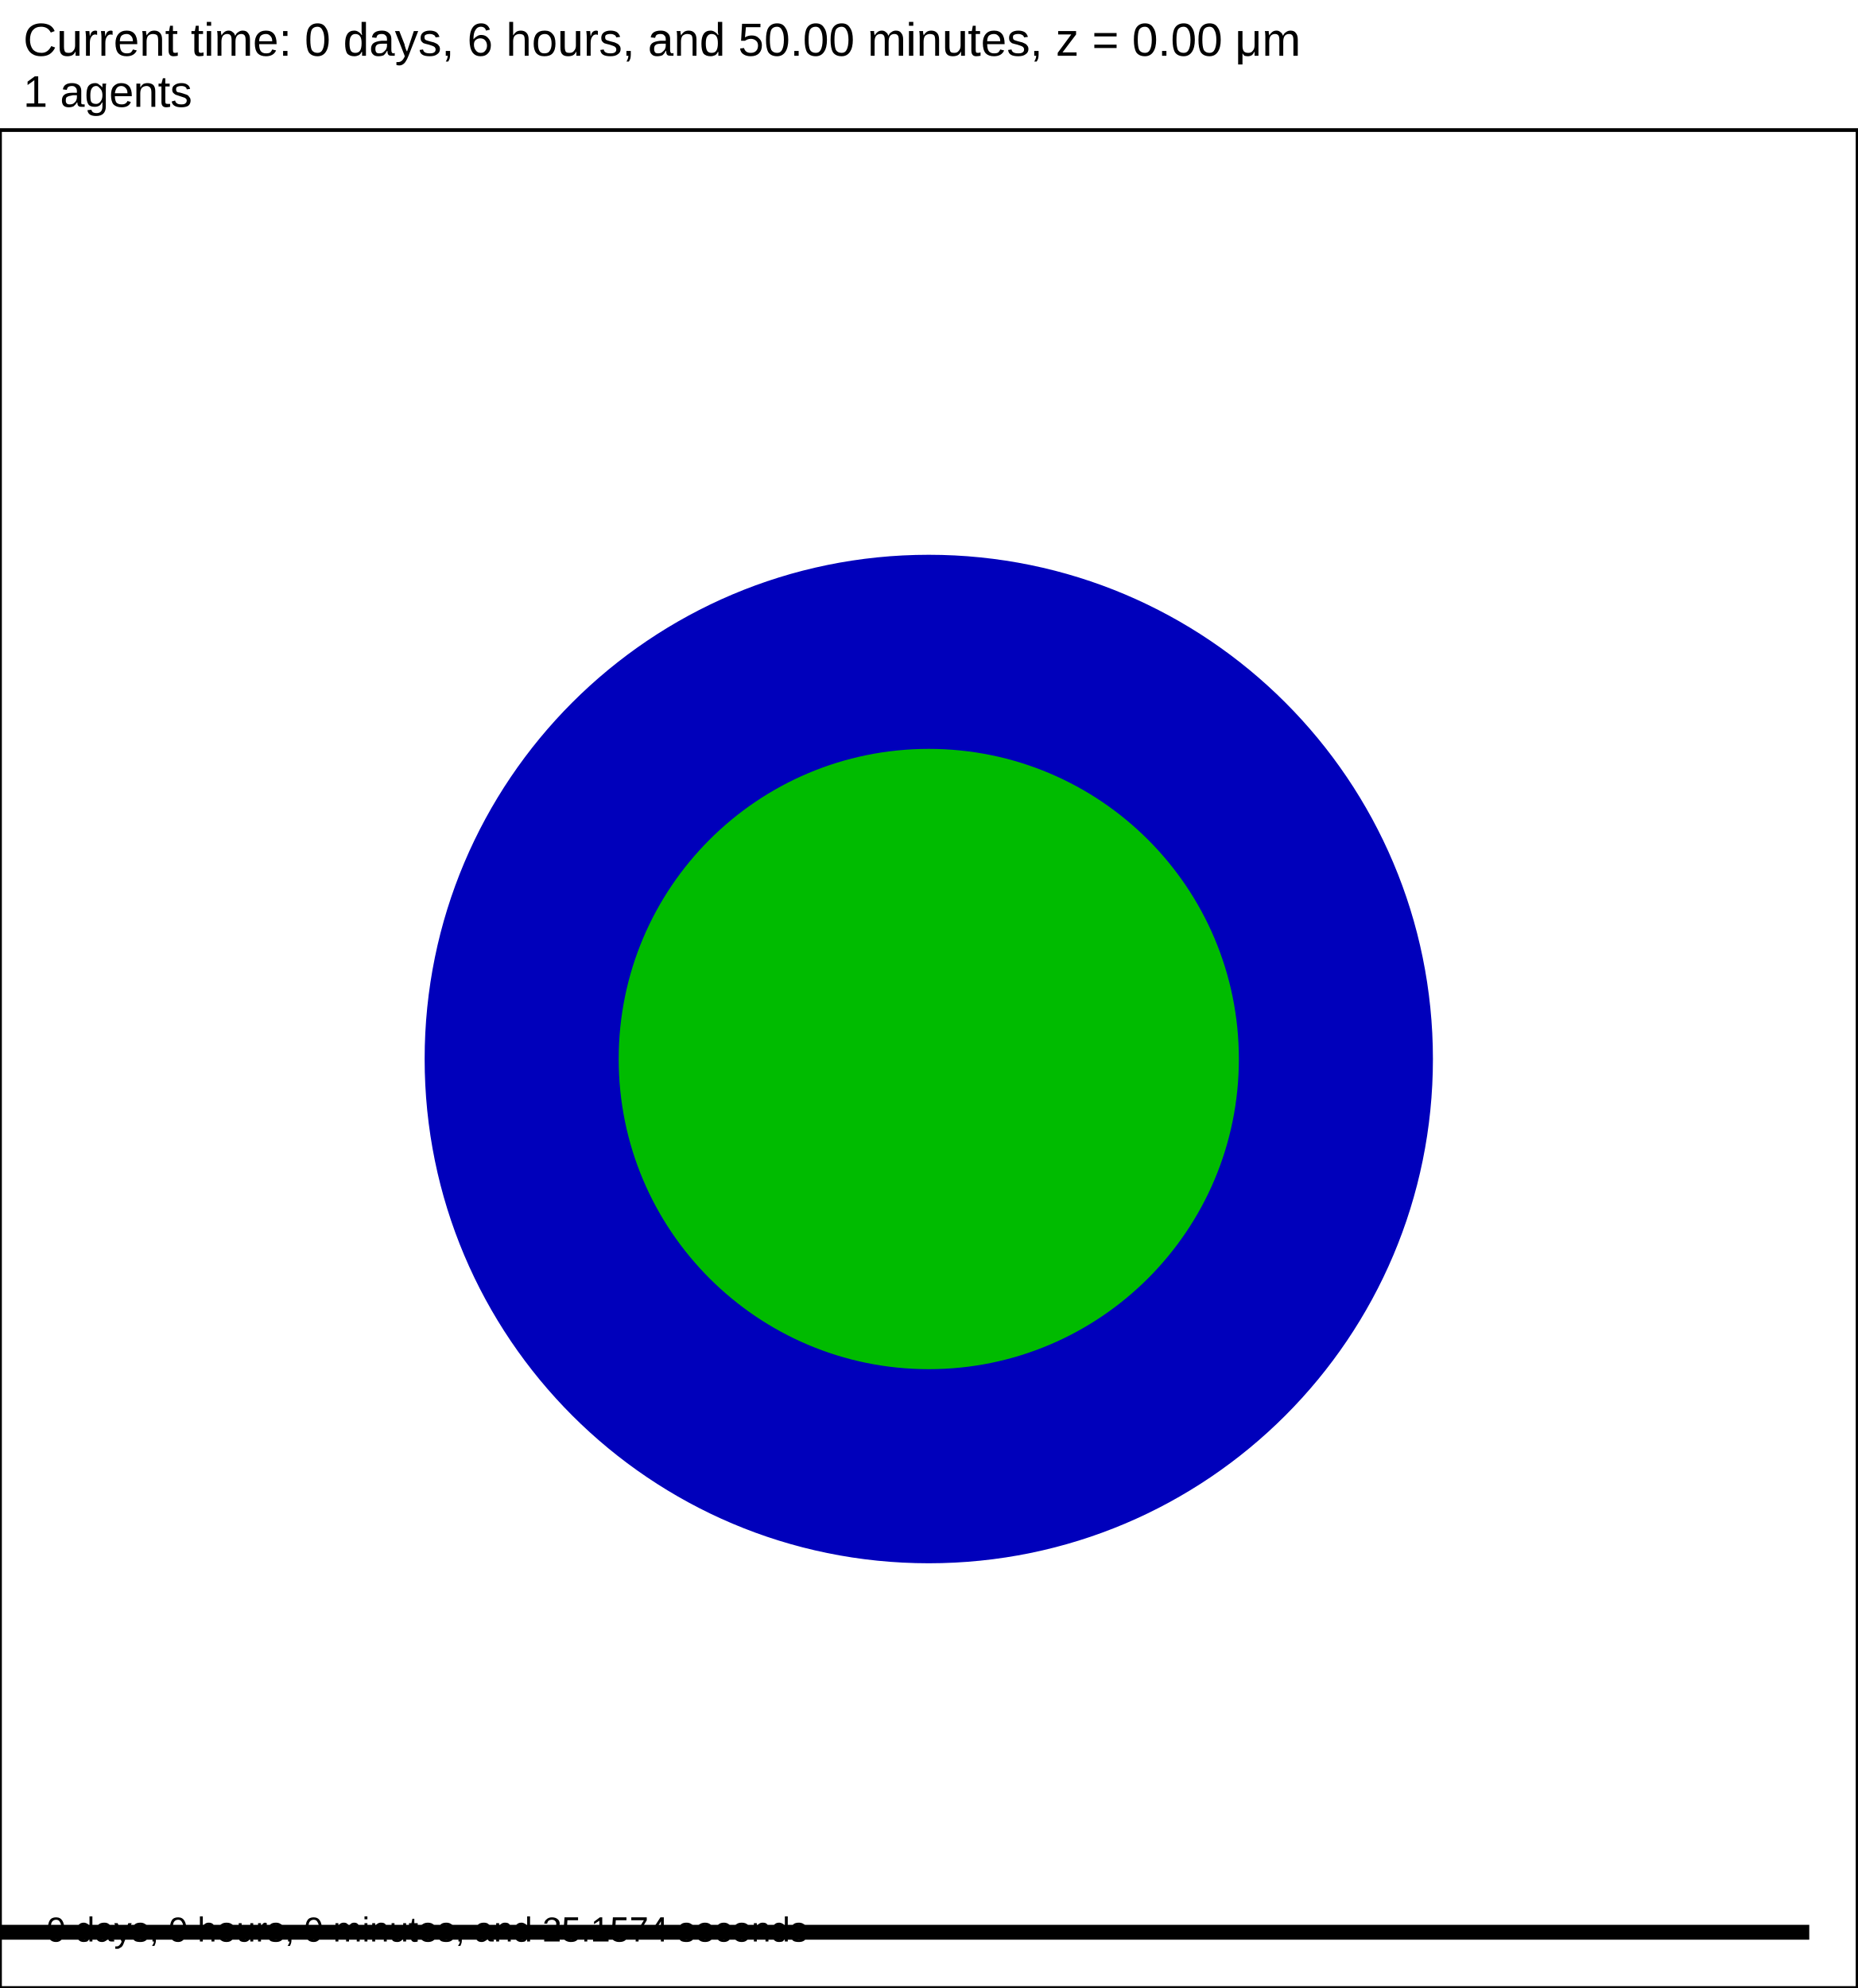
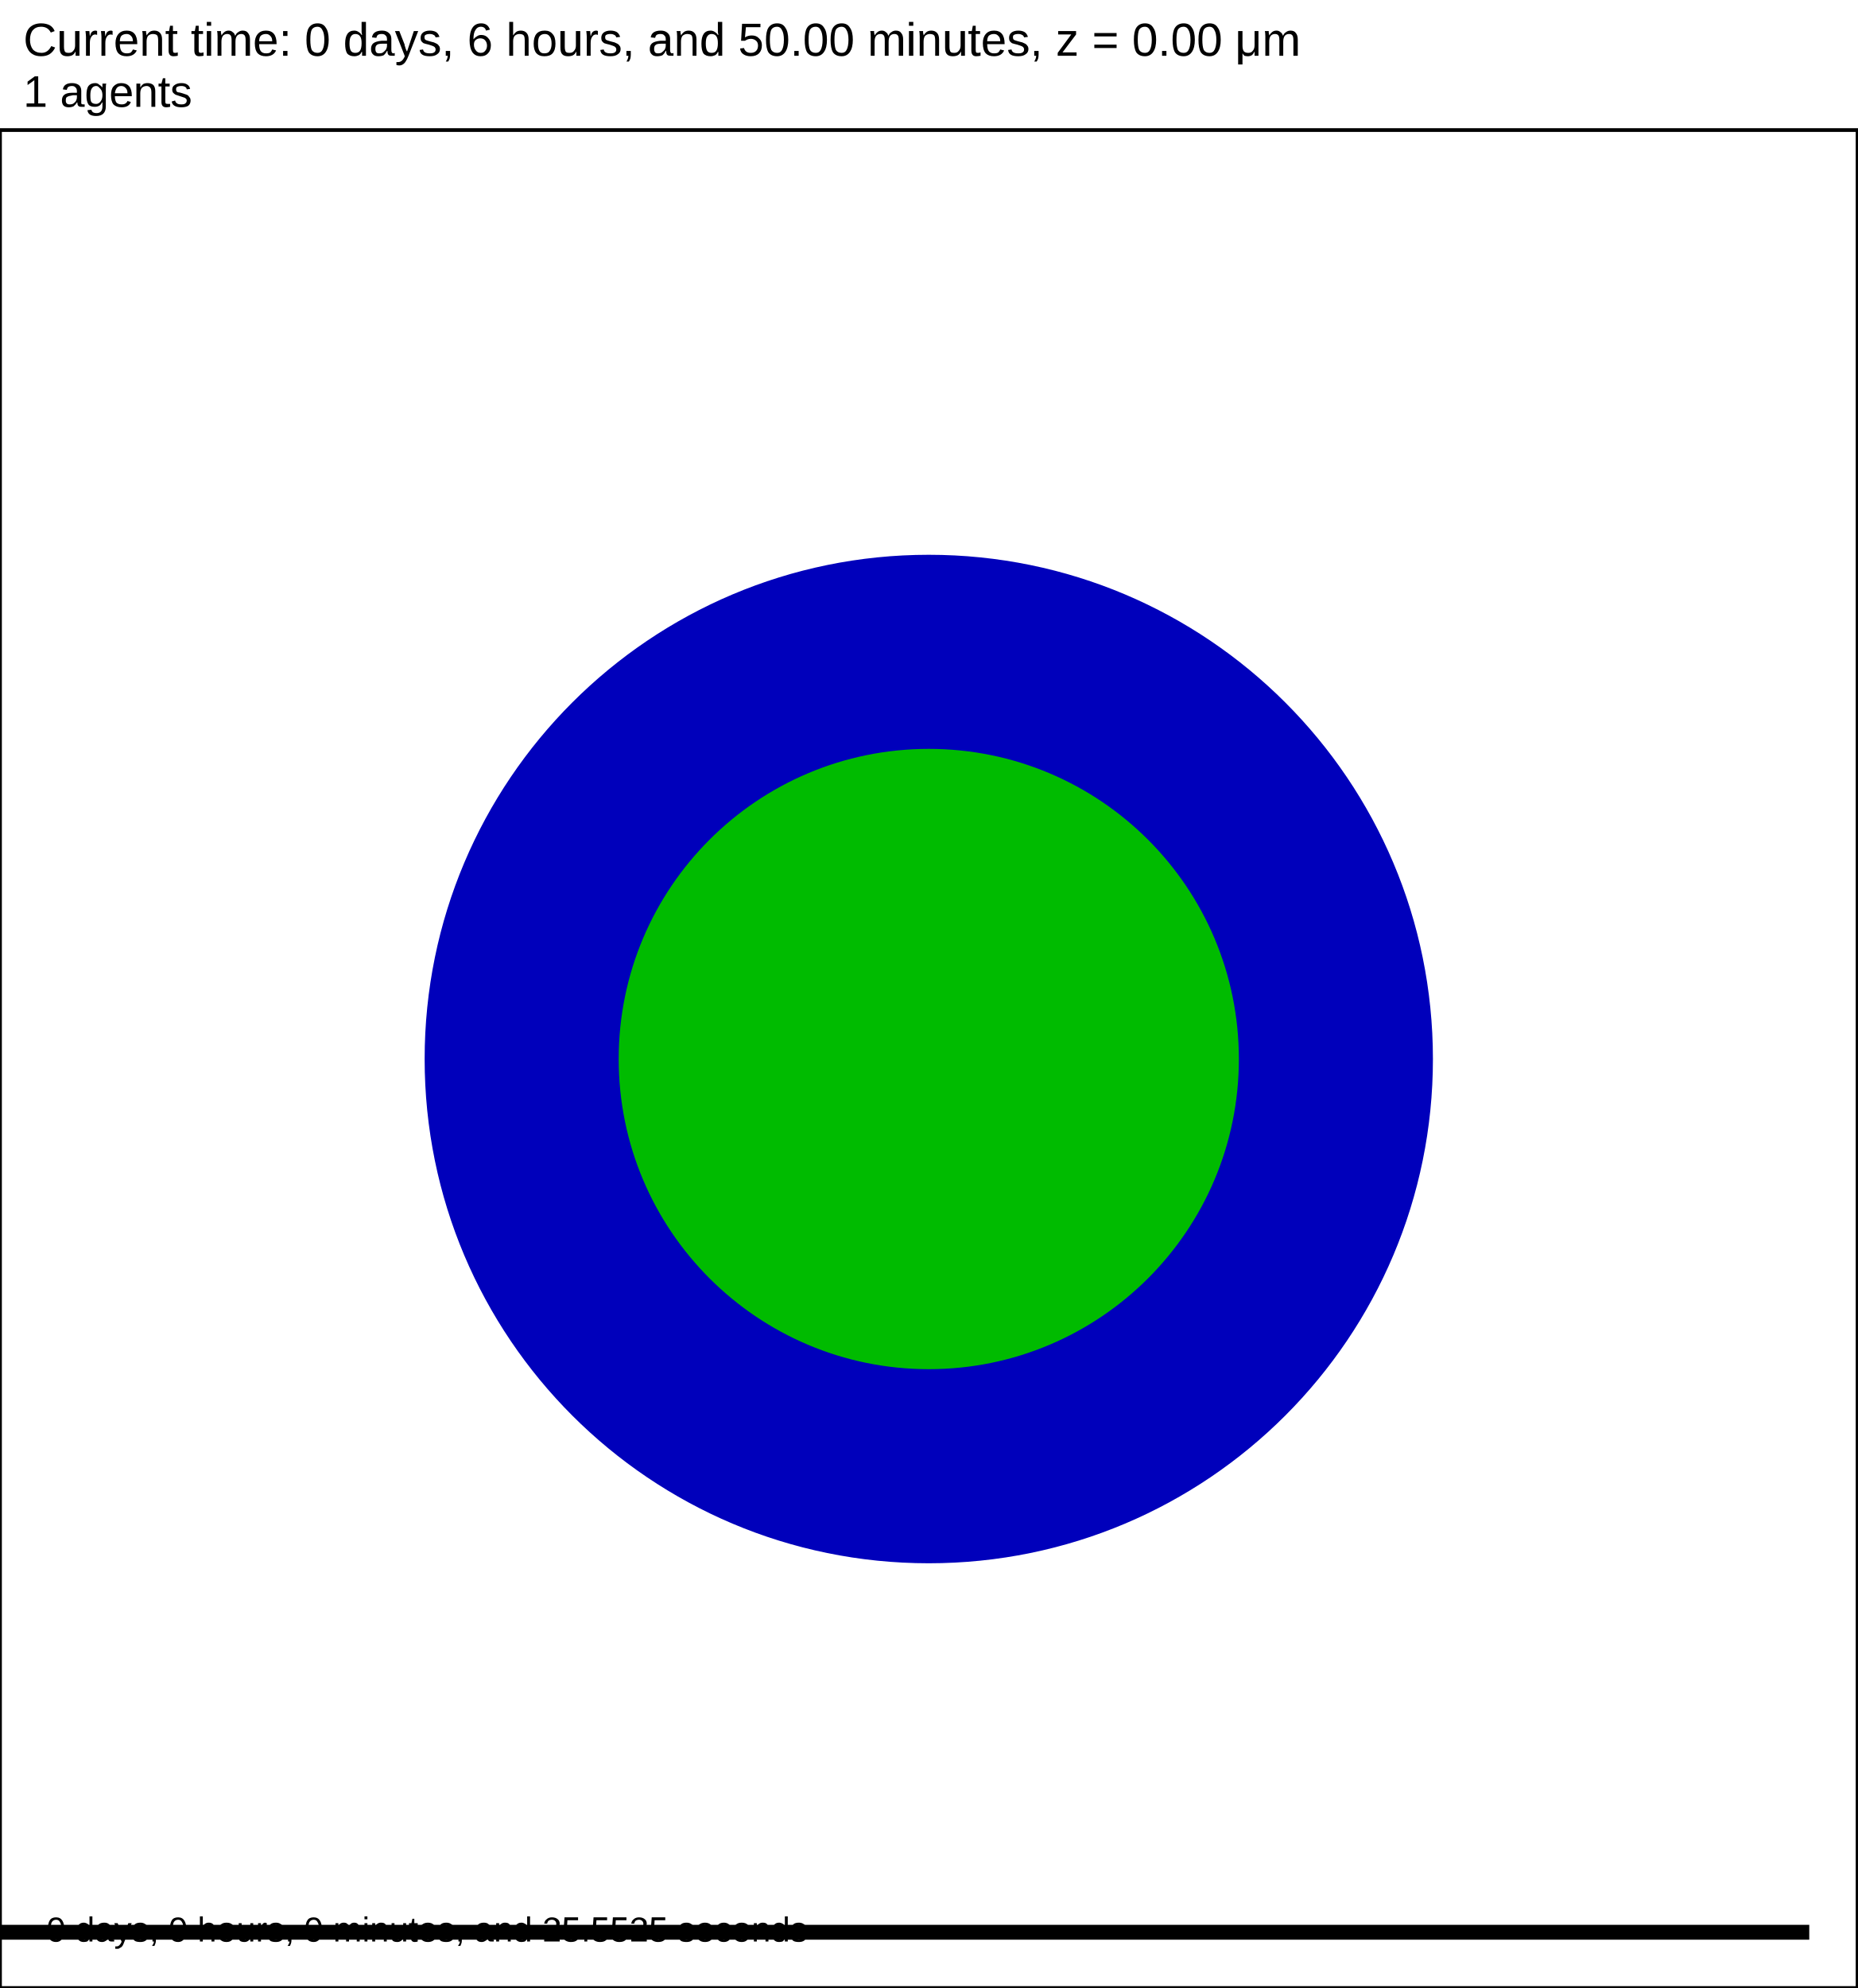
<svg xmlns="http://www.w3.org/2000/svg" version="1.1" width="60" height="64.2" id="svg2">
  <rect x="0" y="0" width="60" height="64.2" stroke-width="0.12" stroke="white" fill="white" />
  <text x="0.75" y="1.8" font-family="Arial" font-size="1.5" fill="black">
   Current time: 0 days, 6 hours, and 50.00 minutes, z = 0.00 μm
  </text>
  <text x="0.75" y="3.45" font-family="Arial" font-size="1.425" fill="black">
   1 agents
  </text>
  <g id="tissue" transform="translate(0,64.2) scale(1,-1)">
    <g id="ECM">
  </g>
    <g id="cells">
      <g id="cell0">
        <circle cx="30" cy="30" r="16.034" stroke-width="0.5" stroke="rgb(0,0,187)" fill="rgb(0,0,187)" />
        <circle cx="30" cy="30" r="9.766" stroke-width="0.5" stroke="rgb(0,187,0)" fill="rgb(0,187,0)" />
      </g>
    </g>
  </g>
  <rect x="-141.5" y="62.1" width="200" height="0.6" stroke-width="0.12" stroke="rgb(255,255,255)" fill="rgb(0,0,0)" />
  <text x="-141.125" y="61.725" font-family="Arial" font-size="1.5" fill="black">
   200 μm
  </text>
  <text x="1.5" y="62.7" font-family="Arial" font-size="1.125" fill="black">
-    0 days, 0 hours, 0 minutes, and 25.1574 seconds
+    0 days, 0 hours, 0 minutes, and 25.5525 seconds
  </text>
  <rect x="0" y="4.2" width="60" height="60" stroke-width="0.12" stroke="rgb(0,0,0)" fill="none" />
</svg>
